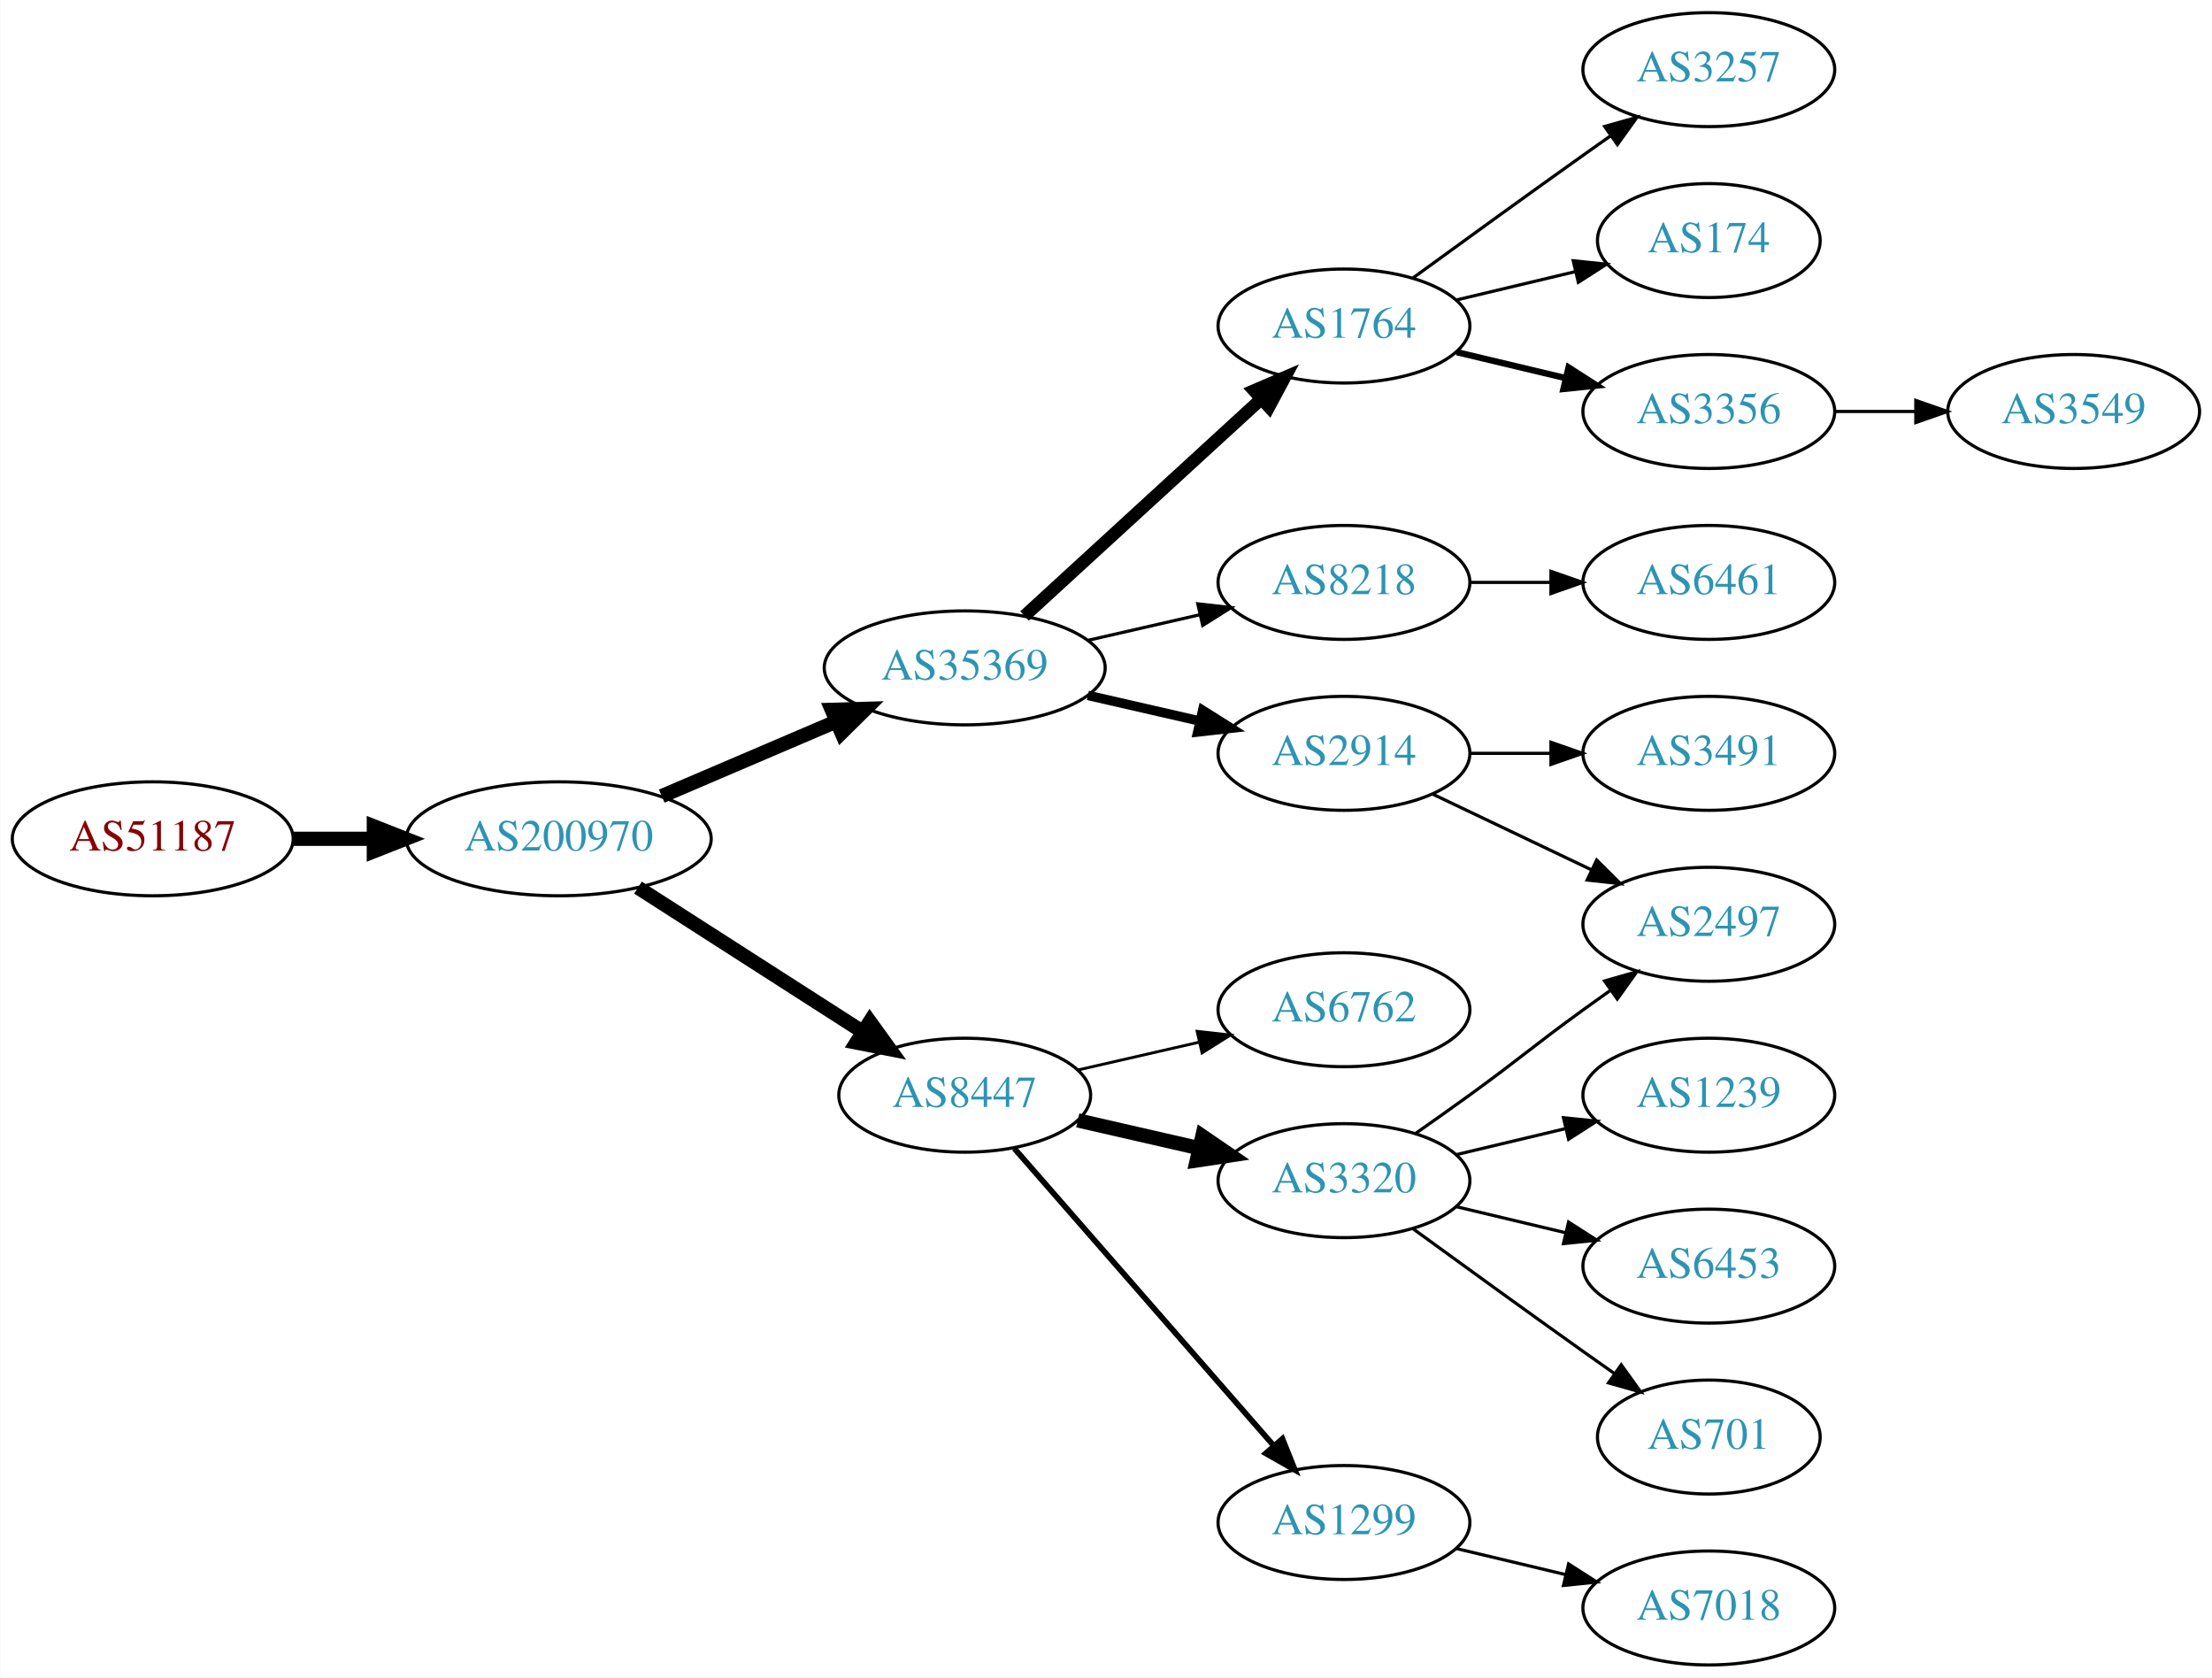
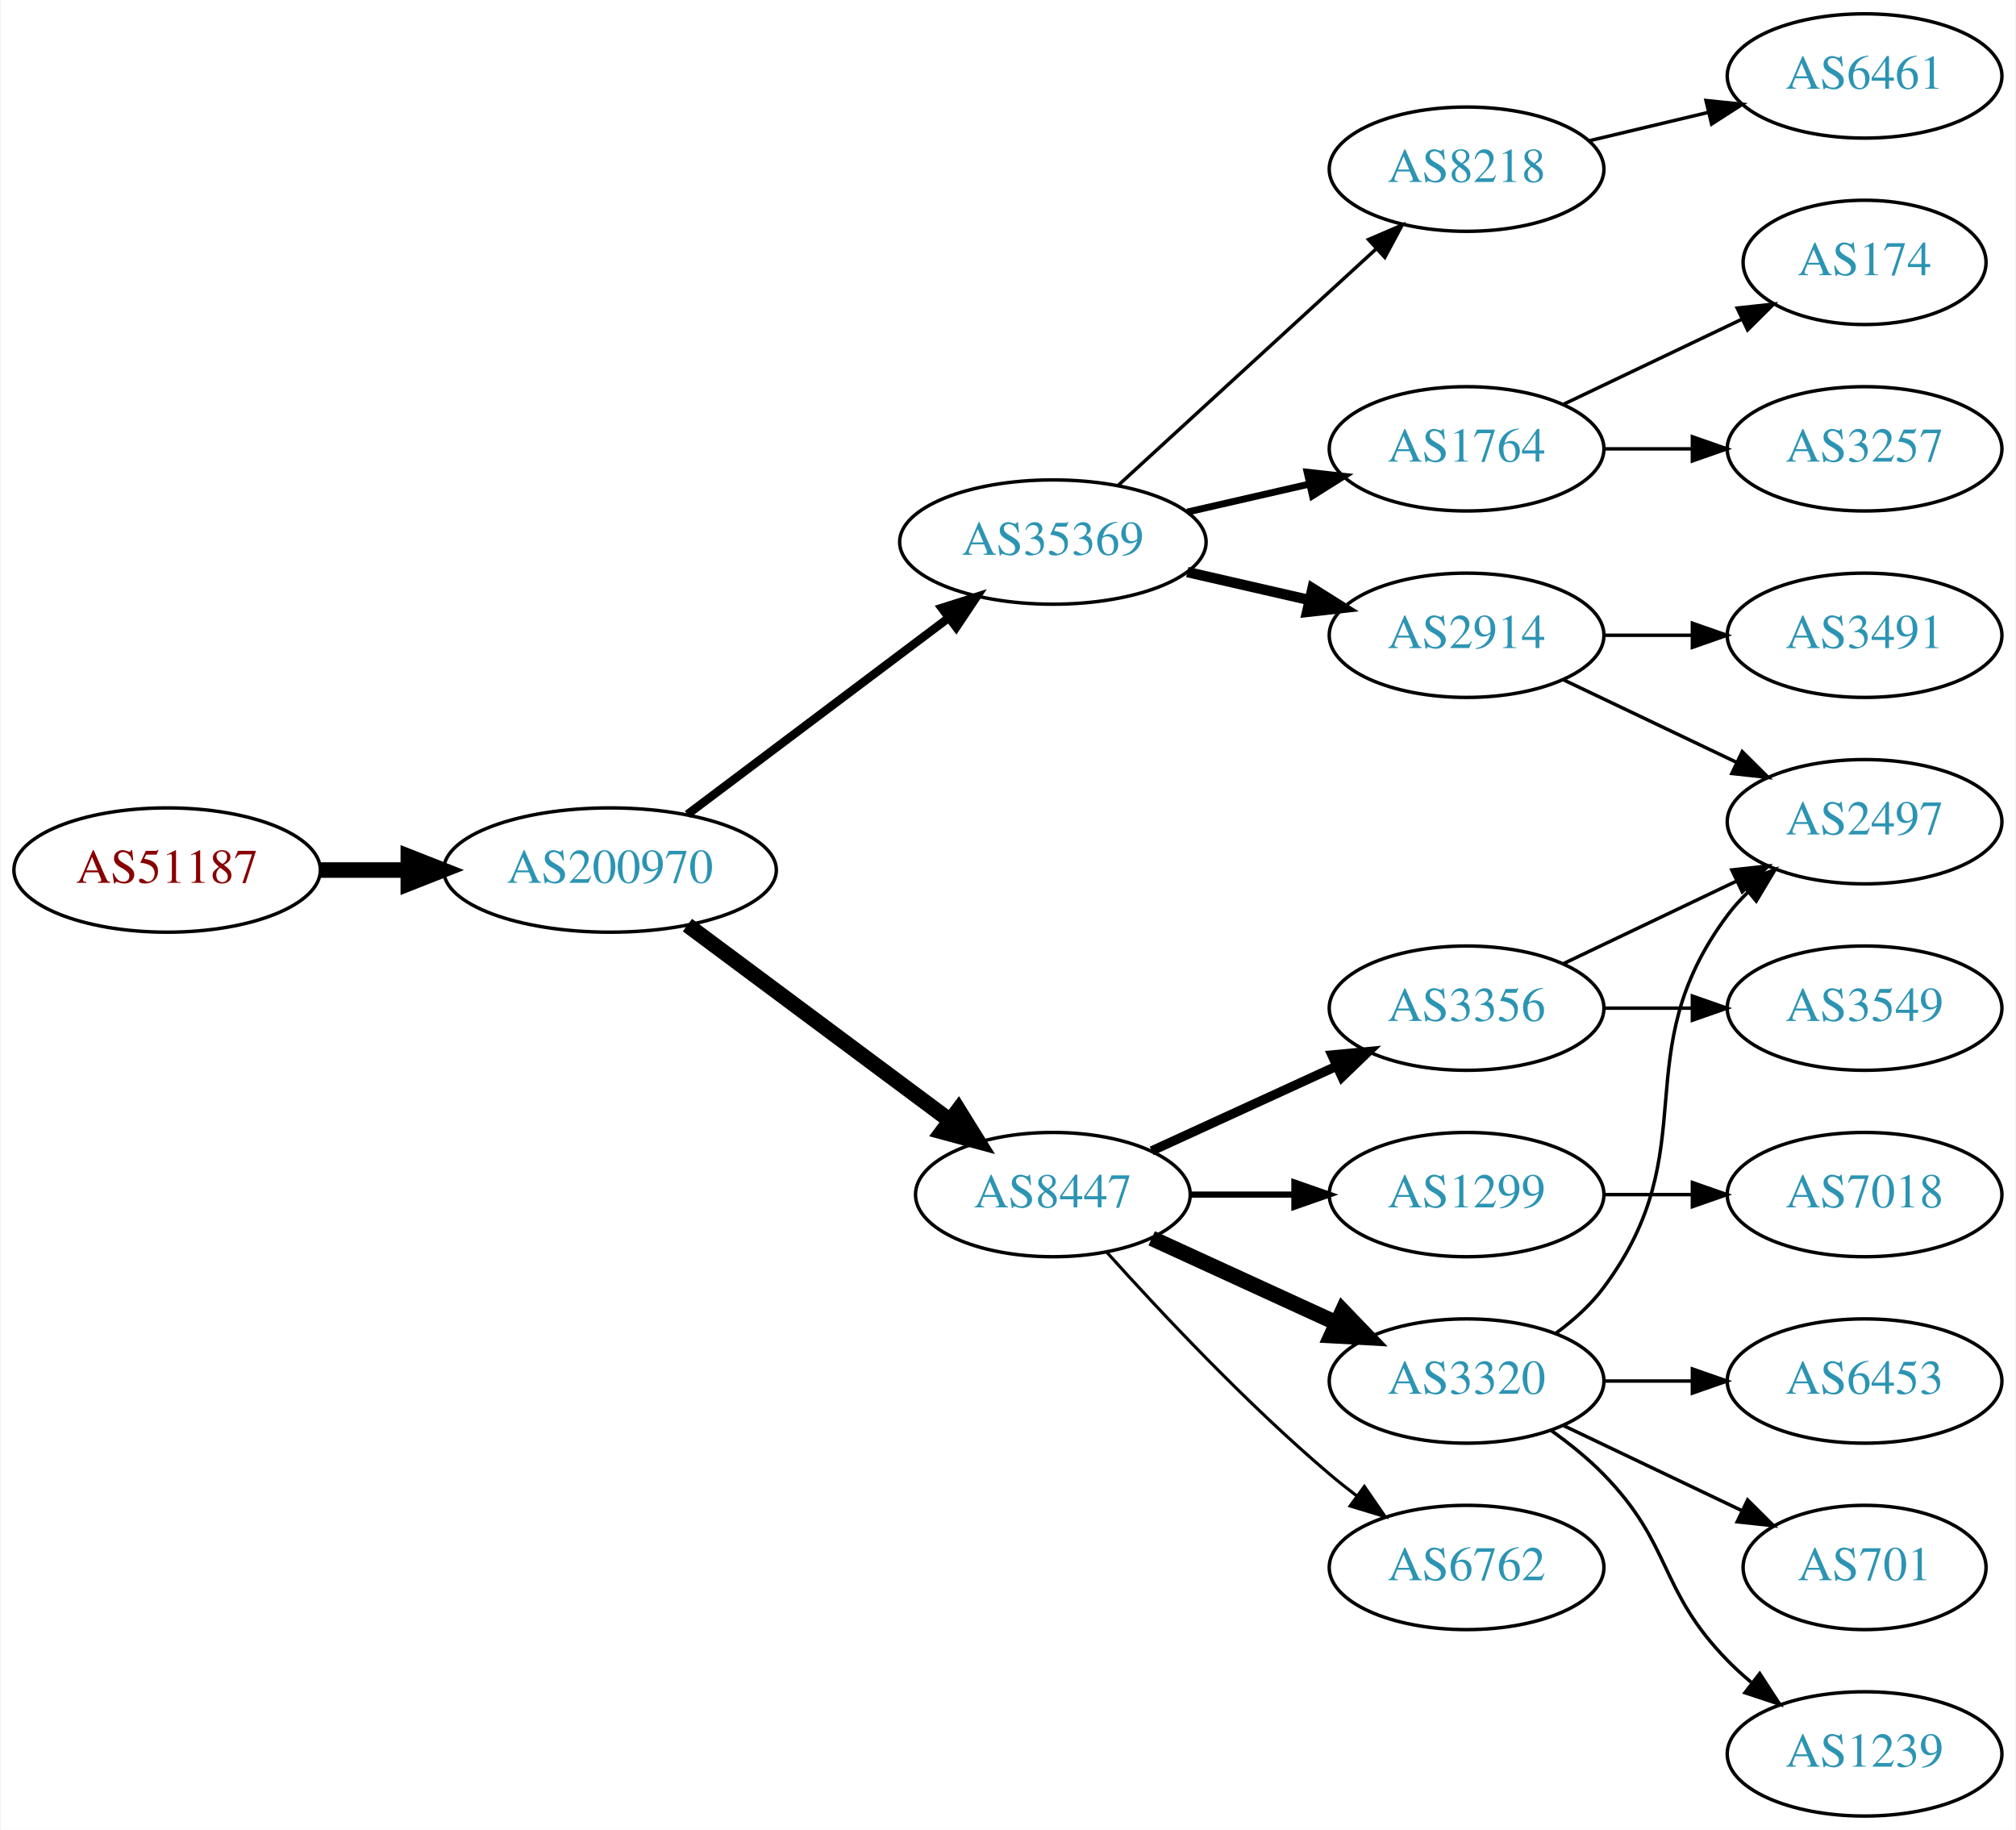
- <svg xmlns="http://www.w3.org/2000/svg" xmlns:xlink="http://www.w3.org/1999/xlink" width="699pt" height="530pt" viewBox="0.00 0.00 698.85 530.00">
+ <svg xmlns="http://www.w3.org/2000/svg" xmlns:xlink="http://www.w3.org/1999/xlink" width="584pt" height="530pt" viewBox="0.00 0.00 583.56 530.00">
  <g id="graph0" class="graph" transform="scale(1 1) rotate(0) translate(4 526)">
-     <polygon fill="white" stroke="none" points="-4,4 -4,-526 694.855,-526 694.855,4 -4,4" />
+     <polygon fill="white" stroke="none" points="-4,4 -4,-526 579.562,-526 579.562,4 -4,4" />
    <g id="node1" class="node">
      <g id="a_node1">
        <a xlink:href="/asn/51187" xlink:title="AS51187 ~ HABAU Hoch- und Tiefbau GmbH [AT]">
-           <ellipse fill="#ffffff" stroke="black" cx="44.196" cy="-261" rx="44.393" ry="18" />
-           <text text-anchor="middle" x="44.196" y="-257.3" font-family="Times,serif" font-size="14.00" fill="#880000">AS51187</text>
+           <ellipse fill="#ffffff" stroke="black" cx="44.196" cy="-274" rx="44.393" ry="18" />
+           <text text-anchor="middle" x="44.196" y="-270.3" font-family="Times,serif" font-size="14.00" fill="#880000">AS51187</text>
        </a>
      </g>
    </g>
    <g id="node2" class="node">
      <g id="a_node2">
        <a xlink:href="/asn/200970" xlink:title="AS200970 ~ Riepert Informationstechnologie OG [AT]">
-           <ellipse fill="#ffffff" stroke="black" cx="172.488" cy="-261" rx="48.192" ry="18" />
-           <text text-anchor="middle" x="172.488" y="-257.3" font-family="Times,serif" font-size="14.00" fill="#2c94b3">AS200970</text>
+           <ellipse fill="#ffffff" stroke="black" cx="172.488" cy="-274" rx="48.192" ry="18" />
+           <text text-anchor="middle" x="172.488" y="-270.3" font-family="Times,serif" font-size="14.00" fill="#2c94b3">AS200970</text>
        </a>
      </g>
    </g>
    <g id="edge1" class="edge">
-       <path fill="none" stroke="black" stroke-width="4.5" d="M88.659,-261C96.775,-261 105.373,-261 113.838,-261" />
-       <polygon fill="black" stroke="black" stroke-width="4.5" points="114.057,-264.938 124.057,-261 114.057,-257.063 114.057,-264.938" />
+       <path fill="none" stroke="black" stroke-width="4.5" d="M88.659,-274C96.775,-274 105.373,-274 113.838,-274" />
+       <polygon fill="black" stroke="black" stroke-width="4.5" points="114.057,-277.938 124.057,-274 114.057,-270.063 114.057,-277.938" />
    </g>
    <g id="node3" class="node">
      <g id="a_node3">
+         <a xlink:href="/asn/35369" xlink:title="AS35369 ~ LINZAG-TELEKOM-AS [AT]">
+           <ellipse fill="#ffffff" stroke="black" cx="300.78" cy="-369" rx="44.393" ry="18" />
+           <text text-anchor="middle" x="300.78" y="-365.3" font-family="Times,serif" font-size="14.00" fill="#2c94b3">AS35369</text>
+         </a>
+       </g>
+     </g>
+     <g id="edge2" class="edge">
+       <path fill="none" stroke="black" stroke-width="2.455" d="M194.912,-290.115C215.72,-305.768 247.47,-329.652 270.584,-347.038" />
+       <polygon fill="black" stroke="black" stroke-width="2.455" points="268.577,-349.908 278.672,-353.123 272.785,-344.314 268.577,-349.908" />
+     </g>
+     <g id="node4" class="node">
+       <g id="a_node4">
        <a xlink:href="/asn/8447" xlink:title="AS8447 ~ A1 Telekom Austria AG [AT]">
          <ellipse fill="#ffffff" stroke="black" cx="300.78" cy="-180" rx="39.794" ry="18" />
          <text text-anchor="middle" x="300.78" y="-176.3" font-family="Times,serif" font-size="14.00" fill="#2c94b3">AS8447</text>
        </a>
      </g>
    </g>
-     <g id="edge2" class="edge">
-       <path fill="none" stroke="black" stroke-width="4.5" d="M197.54,-245.574C217.668,-232.664 246.533,-214.151 268.463,-200.085" />
-       <polygon fill="black" stroke="black" stroke-width="4.5" points="270.8,-203.264 277.092,-194.551 266.549,-196.636 270.8,-203.264" />
-     </g>
-     <g id="node4" class="node">
-       <g id="a_node4">
-         <a xlink:href="/asn/35369" xlink:title="AS35369 ~ LINZAG-TELEKOM-AS [AT]">
-           <ellipse fill="#ffffff" stroke="black" cx="300.78" cy="-315" rx="44.393" ry="18" />
-           <text text-anchor="middle" x="300.78" y="-311.3" font-family="Times,serif" font-size="14.00" fill="#2c94b3">AS35369</text>
-         </a>
-       </g>
-     </g>
    <g id="edge3" class="edge">
-       <path fill="none" stroke="black" stroke-width="4.5" d="M205.031,-274.487C221.675,-281.604 242.266,-290.408 259.996,-297.989" />
-       <polygon fill="black" stroke="black" stroke-width="4.5" points="258.766,-301.745 269.508,-302.057 261.862,-294.505 258.766,-301.745" />
+       <path fill="none" stroke="black" stroke-width="4.5" d="M194.912,-258.054C215.846,-242.473 247.853,-218.649 271.001,-201.42" />
+       <polygon fill="black" stroke="black" stroke-width="4.5" points="273.42,-204.528 279.091,-195.399 268.718,-198.211 273.42,-204.528" />
    </g>
    <g id="node5" class="node">
      <g id="a_node5">
-         <a xlink:href="/asn/3320" xlink:title="AS3320 ~ DTAG [DE]">
-           <ellipse fill="#ffffff" stroke="black" cx="420.622" cy="-153" rx="39.794" ry="18" />
-           <text text-anchor="middle" x="420.622" y="-149.3" font-family="Times,serif" font-size="14.00" fill="#2c94b3">AS3320</text>
+         <a xlink:href="/asn/1764" xlink:title="AS1764 ~ NEXTLAYER-AS [AT]">
+           <ellipse fill="#ffffff" stroke="black" cx="420.622" cy="-396" rx="39.794" ry="18" />
+           <text text-anchor="middle" x="420.622" y="-392.3" font-family="Times,serif" font-size="14.00" fill="#2c94b3">AS1764</text>
        </a>
      </g>
    </g>
    <g id="edge4" class="edge">
-       <path fill="none" stroke="black" stroke-width="4.5" d="M336.499,-172.045C348.499,-169.296 362.12,-166.175 374.812,-163.267" />
-       <polygon fill="black" stroke="black" stroke-width="4.5" points="375.876,-167.063 384.744,-160.991 374.117,-159.387 375.876,-167.063" />
+       <path fill="none" stroke="black" stroke-width="2" d="M339.714,-377.692C350.955,-380.267 363.368,-383.111 374.991,-385.774" />
+       <polygon fill="black" stroke="black" stroke-width="2" points="374.424,-389.235 384.953,-388.057 375.987,-382.412 374.424,-389.235" />
    </g>
    <g id="node6" class="node">
      <g id="a_node6">
-         <a xlink:href="/asn/1299" xlink:title="AS1299 ~ Telia Carrier [EU]">
-           <ellipse fill="#ffffff" stroke="black" cx="420.622" cy="-45" rx="39.794" ry="18" />
-           <text text-anchor="middle" x="420.622" y="-41.3" font-family="Times,serif" font-size="14.00" fill="#2c94b3">AS1299</text>
+         <a xlink:href="/asn/2914" xlink:title="AS2914 ~ NTT America, Inc. [US]">
+           <ellipse fill="#ffffff" stroke="black" cx="420.622" cy="-342" rx="39.794" ry="18" />
+           <text text-anchor="middle" x="420.622" y="-338.3" font-family="Times,serif" font-size="14.00" fill="#2c94b3">AS2914</text>
        </a>
      </g>
    </g>
    <g id="edge5" class="edge">
-       <path fill="none" stroke="black" stroke-width="1.8" d="M316.466,-163.175C337.043,-139.603 374.581,-96.6 398.253,-69.48" />
-       <polygon fill="black" stroke="black" stroke-width="1.8" points="401.181,-71.448 405.121,-61.613 395.908,-66.845 401.181,-71.448" />
+       <path fill="none" stroke="black" stroke-width="3" d="M339.714,-360.308C350.955,-357.733 363.368,-354.889 374.991,-352.226" />
+       <polygon fill="black" stroke="black" stroke-width="3" points="375.987,-355.588 384.953,-349.943 374.424,-348.765 375.987,-355.588" />
    </g>
    <g id="node7" class="node">
      <g id="a_node7">
+         <a xlink:href="/asn/8218" xlink:title="AS8218 ~ legacy Neotelecoms [FR]">
+           <ellipse fill="#ffffff" stroke="black" cx="420.622" cy="-477" rx="39.794" ry="18" />
+           <text text-anchor="middle" x="420.622" y="-473.3" font-family="Times,serif" font-size="14.00" fill="#2c94b3">AS8218</text>
+         </a>
+       </g>
+     </g>
+     <g id="edge6" class="edge">
+       <path fill="none" stroke="black" d="M319.677,-385.403C339.606,-403.667 371.963,-433.322 394.44,-453.921" />
+       <polygon fill="black" stroke="black" points="392.205,-456.62 401.942,-460.797 396.935,-451.46 392.205,-456.62" />
+     </g>
+     <g id="node10" class="node">
+       <g id="a_node10">
+         <a xlink:href="/asn/3356" xlink:title="AS3356 ~ Level 3 Parent, LLC [US]">
+           <ellipse fill="#ffffff" stroke="black" cx="420.622" cy="-234" rx="39.794" ry="18" />
+           <text text-anchor="middle" x="420.622" y="-230.3" font-family="Times,serif" font-size="14.00" fill="#2c94b3">AS3356</text>
+         </a>
+       </g>
+     </g>
+     <g id="edge9" class="edge">
+       <path fill="none" stroke="black" stroke-width="2.7" d="M329.409,-192.661C345.366,-199.973 365.636,-209.261 382.919,-217.181" />
+       <polygon fill="black" stroke="black" stroke-width="2.7" points="381.617,-220.435 392.167,-221.419 384.534,-214.071 381.617,-220.435" />
+     </g>
+     <g id="node11" class="node">
+       <g id="a_node11">
+         <a xlink:href="/asn/1299" xlink:title="AS1299 ~ Telia Carrier [EU]">
+           <ellipse fill="#ffffff" stroke="black" cx="420.622" cy="-180" rx="39.794" ry="18" />
+           <text text-anchor="middle" x="420.622" y="-176.3" font-family="Times,serif" font-size="14.00" fill="#2c94b3">AS1299</text>
+         </a>
+       </g>
+     </g>
+     <g id="edge10" class="edge">
+       <path fill="none" stroke="black" stroke-width="1.8" d="M340.692,-180C350.246,-180 360.595,-180 370.558,-180" />
+       <polygon fill="black" stroke="black" stroke-width="1.8" points="370.751,-183.5 380.75,-180 370.75,-176.5 370.751,-183.5" />
+     </g>
+     <g id="node12" class="node">
+       <g id="a_node12">
+         <a xlink:href="/asn/3320" xlink:title="AS3320 ~ DTAG [DE]">
+           <ellipse fill="#ffffff" stroke="black" cx="420.622" cy="-126" rx="39.794" ry="18" />
+           <text text-anchor="middle" x="420.622" y="-122.3" font-family="Times,serif" font-size="14.00" fill="#2c94b3">AS3320</text>
+         </a>
+       </g>
+     </g>
+     <g id="edge11" class="edge">
+       <path fill="none" stroke="black" stroke-width="4.5" d="M329.409,-167.339C345.366,-160.027 365.636,-150.739 382.919,-142.819" />
+       <polygon fill="black" stroke="black" stroke-width="4.5" points="384.716,-146.327 392.167,-138.581 381.435,-139.168 384.716,-146.327" />
+     </g>
+     <g id="node13" class="node">
+       <g id="a_node13">
        <a xlink:href="/asn/6762" xlink:title="AS6762 ~ TELECOM ITALIA SPARKLE S.p.A. [IT]">
-           <ellipse fill="#ffffff" stroke="black" cx="420.622" cy="-207" rx="39.794" ry="18" />
-           <text text-anchor="middle" x="420.622" y="-203.3" font-family="Times,serif" font-size="14.00" fill="#2c94b3">AS6762</text>
-         </a>
-       </g>
-     </g>
-     <g id="edge6" class="edge">
-       <path fill="none" stroke="black" stroke-width="0.9" d="M336.499,-187.955C348.499,-190.704 362.12,-193.825 374.812,-196.733" />
-       <polygon fill="black" stroke="black" stroke-width="0.9" points="374.215,-200.187 384.744,-199.009 375.778,-193.364 374.215,-200.187" />
+           <ellipse fill="#ffffff" stroke="black" cx="420.622" cy="-72" rx="39.794" ry="18" />
+           <text text-anchor="middle" x="420.622" y="-68.3" font-family="Times,serif" font-size="14.00" fill="#2c94b3">AS6762</text>
+         </a>
+       </g>
+     </g>
+     <g id="edge12" class="edge">
+       <path fill="none" stroke="black" stroke-width="0.9" d="M316.426,-163.275C331.727,-146.235 356.824,-119.477 380.976,-99 383.473,-96.883 386.133,-94.768 388.845,-92.707" />
+       <polygon fill="black" stroke="black" stroke-width="0.9" points="391.011,-95.459 397.021,-86.734 386.882,-89.806 391.011,-95.459" />
    </g>
    <g id="node8" class="node">
      <g id="a_node8">
-         <a xlink:href="/asn/1764" xlink:title="AS1764 ~ NEXTLAYER-AS [AT]">
-           <ellipse fill="#ffffff" stroke="black" cx="420.622" cy="-423" rx="39.794" ry="18" />
-           <text text-anchor="middle" x="420.622" y="-419.3" font-family="Times,serif" font-size="14.00" fill="#2c94b3">AS1764</text>
+         <a xlink:href="/asn/3257" xlink:title="AS3257 ~ GTT [DE]">
+           <ellipse fill="#ffffff" stroke="black" cx="535.915" cy="-396" rx="39.794" ry="18" />
+           <text text-anchor="middle" x="535.915" y="-392.3" font-family="Times,serif" font-size="14.00" fill="#2c94b3">AS3257</text>
        </a>
      </g>
    </g>
    <g id="edge7" class="edge">
-       <path fill="none" stroke="black" stroke-width="4" d="M319.677,-331.403C339.606,-349.667 371.963,-379.322 394.44,-399.921" />
-       <polygon fill="black" stroke="black" stroke-width="4" points="392.205,-402.62 401.942,-406.797 396.935,-397.46 392.205,-402.62" />
+       <path fill="none" stroke="black" d="M460.294,-396C468.497,-396 477.261,-396 485.794,-396" />
+       <polygon fill="black" stroke="black" points="486.033,-399.5 496.033,-396 486.033,-392.5 486.033,-399.5" />
    </g>
    <g id="node9" class="node">
      <g id="a_node9">
-         <a xlink:href="/asn/8218" xlink:title="AS8218 ~ legacy Neotelecoms [FR]">
-           <ellipse fill="#ffffff" stroke="black" cx="420.622" cy="-342" rx="39.794" ry="18" />
-           <text text-anchor="middle" x="420.622" y="-338.3" font-family="Times,serif" font-size="14.00" fill="#2c94b3">AS8218</text>
+         <a xlink:href="/asn/174" xlink:title="AS174 ~ Cogent Communications [US]">
+           <ellipse fill="#ffffff" stroke="black" cx="535.915" cy="-450" rx="35.194" ry="18" />
+           <text text-anchor="middle" x="535.915" y="-446.3" font-family="Times,serif" font-size="14.00" fill="#2c94b3">AS174</text>
        </a>
      </g>
    </g>
    <g id="edge8" class="edge">
-       <path fill="none" stroke="black" d="M339.714,-323.692C350.955,-326.267 363.368,-329.111 374.991,-331.774" />
-       <polygon fill="black" stroke="black" points="374.424,-335.235 384.953,-334.057 375.987,-328.412 374.424,-335.235" />
-     </g>
-     <g id="node10" class="node">
-       <g id="a_node10">
-         <a xlink:href="/asn/2914" xlink:title="AS2914 ~ NTT America, Inc. [US]">
-           <ellipse fill="#ffffff" stroke="black" cx="420.622" cy="-288" rx="39.794" ry="18" />
-           <text text-anchor="middle" x="420.622" y="-284.3" font-family="Times,serif" font-size="14.00" fill="#2c94b3">AS2914</text>
-         </a>
-       </g>
-     </g>
-     <g id="edge9" class="edge">
-       <path fill="none" stroke="black" stroke-width="3" d="M339.714,-306.308C350.955,-303.733 363.368,-300.889 374.991,-298.226" />
-       <polygon fill="black" stroke="black" stroke-width="3" points="375.987,-301.588 384.953,-295.943 374.424,-294.765 375.987,-301.588" />
+       <path fill="none" stroke="black" d="M448.759,-408.934C464.19,-416.29 483.676,-425.577 500.211,-433.459" />
+       <polygon fill="black" stroke="black" points="499.02,-436.768 509.553,-437.911 502.032,-430.449 499.02,-436.768" />
+     </g>
+     <g id="node17" class="node">
+       <g id="a_node17">
+         <a xlink:href="/asn/2497" xlink:title="AS2497 ~ Internet Initiative Japan Inc. [JP]">
+           <ellipse fill="#ffffff" stroke="black" cx="535.915" cy="-288" rx="39.794" ry="18" />
+           <text text-anchor="middle" x="535.915" y="-284.3" font-family="Times,serif" font-size="14.00" fill="#2c94b3">AS2497</text>
+         </a>
+       </g>
+     </g>
+     <g id="edge19" class="edge">
+       <path fill="none" stroke="black" d="M448.759,-329.066C463.753,-321.919 482.574,-312.948 498.797,-305.215" />
+       <polygon fill="black" stroke="black" points="500.479,-308.291 508,-300.829 497.467,-301.972 500.479,-308.291" />
+     </g>
+     <g id="node19" class="node">
+       <g id="a_node19">
+         <a xlink:href="/asn/3491" xlink:title="AS3491 ~ PCCW Global, Inc. [US]">
+           <ellipse fill="#ffffff" stroke="black" cx="535.915" cy="-342" rx="39.794" ry="18" />
+           <text text-anchor="middle" x="535.915" y="-338.3" font-family="Times,serif" font-size="14.00" fill="#2c94b3">AS3491</text>
+         </a>
+       </g>
+     </g>
+     <g id="edge18" class="edge">
+       <path fill="none" stroke="black" d="M460.294,-342C468.497,-342 477.261,-342 485.794,-342" />
+       <polygon fill="black" stroke="black" points="486.033,-345.5 496.033,-342 486.033,-338.5 486.033,-345.5" />
+     </g>
+     <g id="node21" class="node">
+       <g id="a_node21">
+         <a xlink:href="/asn/6461" xlink:title="AS6461 ~ Zayo Bandwidth [US]">
+           <ellipse fill="#ffffff" stroke="black" cx="535.915" cy="-504" rx="39.794" ry="18" />
+           <text text-anchor="middle" x="535.915" y="-500.3" font-family="Times,serif" font-size="14.00" fill="#2c94b3">AS6461</text>
+         </a>
+       </g>
+     </g>
+     <g id="edge22" class="edge">
+       <path fill="none" stroke="black" d="M456.229,-485.248C467.101,-487.838 479.255,-490.735 490.698,-493.462" />
+       <polygon fill="black" stroke="black" points="489.981,-496.889 500.52,-495.803 491.604,-490.08 489.981,-496.889" />
+     </g>
+     <g id="edge21" class="edge">
+       <path fill="none" stroke="black" d="M448.759,-246.934C463.753,-254.081 482.574,-263.052 498.797,-270.785" />
+       <polygon fill="black" stroke="black" points="497.467,-274.028 508,-275.171 500.479,-267.709 497.467,-274.028" />
+     </g>
+     <g id="node20" class="node">
+       <g id="a_node20">
+         <a xlink:href="/asn/3549" xlink:title="AS3549 ~ Level 3 Parent, LLC [US]">
+           <ellipse fill="#ffffff" stroke="black" cx="535.915" cy="-234" rx="39.794" ry="18" />
+           <text text-anchor="middle" x="535.915" y="-230.3" font-family="Times,serif" font-size="14.00" fill="#2c94b3">AS3549</text>
+         </a>
+       </g>
+     </g>
+     <g id="edge20" class="edge">
+       <path fill="none" stroke="black" d="M460.294,-234C468.497,-234 477.261,-234 485.794,-234" />
+       <polygon fill="black" stroke="black" points="486.033,-237.5 496.033,-234 486.033,-230.5 486.033,-237.5" />
+     </g>
+     <g id="node14" class="node">
+       <g id="a_node14">
+         <a xlink:href="/asn/7018" xlink:title="AS7018 ~ AT&amp;T Services, Inc. [US]">
+           <ellipse fill="#ffffff" stroke="black" cx="535.915" cy="-180" rx="39.794" ry="18" />
+           <text text-anchor="middle" x="535.915" y="-176.3" font-family="Times,serif" font-size="14.00" fill="#2c94b3">AS7018</text>
+         </a>
+       </g>
+     </g>
+     <g id="edge13" class="edge">
+       <path fill="none" stroke="black" d="M460.294,-180C468.497,-180 477.261,-180 485.794,-180" />
+       <polygon fill="black" stroke="black" points="486.033,-183.5 496.033,-180 486.033,-176.5 486.033,-183.5" />
    </g>
    <g id="node15" class="node">
      <g id="a_node15">
-         <a xlink:href="/asn/1239" xlink:title="AS1239 ~ Sprint [US]">
-           <ellipse fill="#ffffff" stroke="black" cx="535.915" cy="-180" rx="39.794" ry="18" />
-           <text text-anchor="middle" x="535.915" y="-176.3" font-family="Times,serif" font-size="14.00" fill="#2c94b3">AS1239</text>
-         </a>
-       </g>
-     </g>
-     <g id="edge14" class="edge">
-       <path fill="none" stroke="black" d="M456.229,-161.248C467.101,-163.838 479.255,-166.735 490.698,-169.462" />
-       <polygon fill="black" stroke="black" points="489.981,-172.889 500.52,-171.803 491.604,-166.08 489.981,-172.889" />
-     </g>
-     <g id="node16" class="node">
-       <g id="a_node16">
-         <a xlink:href="/asn/2497" xlink:title="AS2497 ~ Internet Initiative Japan Inc. [JP]">
-           <ellipse fill="#ffffff" stroke="black" cx="535.915" cy="-234" rx="39.794" ry="18" />
-           <text text-anchor="middle" x="535.915" y="-230.3" font-family="Times,serif" font-size="14.00" fill="#2c94b3">AS2497</text>
-         </a>
-       </g>
-     </g>
-     <g id="edge15" class="edge">
-       <path fill="none" stroke="black" d="M443.379,-168.009C448.914,-171.879 454.833,-176.064 460.269,-180 476.469,-191.729 480.069,-195.271 496.269,-207 499.072,-209.029 502.003,-211.125 504.944,-213.21" />
-       <polygon fill="black" stroke="black" points="502.966,-216.097 513.158,-218.991 506.995,-210.373 502.966,-216.097" />
-     </g>
-     <g id="node17" class="node">
-       <g id="a_node17">
        <a xlink:href="/asn/6453" xlink:title="AS6453 ~ TATA COMMUNICATIONS (AMERICA) INC [US]">
          <ellipse fill="#ffffff" stroke="black" cx="535.915" cy="-126" rx="39.794" ry="18" />
          <text text-anchor="middle" x="535.915" y="-122.3" font-family="Times,serif" font-size="14.00" fill="#2c94b3">AS6453</text>
        </a>
      </g>
    </g>
-     <g id="edge16" class="edge">
-       <path fill="none" stroke="black" d="M456.229,-144.752C467.101,-142.162 479.255,-139.265 490.698,-136.538" />
-       <polygon fill="black" stroke="black" points="491.604,-139.92 500.52,-134.197 489.981,-133.111 491.604,-139.92" />
-     </g>
-     <g id="node18" class="node">
-       <g id="a_node18">
+     <g id="edge14" class="edge">
+       <path fill="none" stroke="black" d="M460.294,-126C468.497,-126 477.261,-126 485.794,-126" />
+       <polygon fill="black" stroke="black" points="486.033,-129.5 496.033,-126 486.033,-122.5 486.033,-129.5" />
+     </g>
+     <g id="node16" class="node">
+       <g id="a_node16">
        <a xlink:href="/asn/701" xlink:title="AS701 ~ UUNET [US]">
          <ellipse fill="#ffffff" stroke="black" cx="535.915" cy="-72" rx="35.194" ry="18" />
          <text text-anchor="middle" x="535.915" y="-68.3" font-family="Times,serif" font-size="14.00" fill="#2c94b3">AS701</text>
        </a>
      </g>
    </g>
+     <g id="edge15" class="edge">
+       <path fill="none" stroke="black" d="M448.759,-113.066C464.19,-105.71 483.676,-96.423 500.211,-88.541" />
+       <polygon fill="black" stroke="black" points="502.032,-91.551 509.553,-84.089 499.02,-85.232 502.032,-91.551" />
+     </g>
+     <g id="edge16" class="edge">
+       <path fill="none" stroke="black" d="M446.553,-139.882C451.629,-143.611 456.547,-148.016 460.269,-153 490.54,-193.542 465.997,-220.458 496.269,-261 498.013,-263.336 500.021,-265.545 502.184,-267.617" />
+       <polygon fill="black" stroke="black" points="500.062,-270.405 509.984,-274.118 504.543,-265.027 500.062,-270.405" />
+     </g>
+     <g id="node18" class="node">
+       <g id="a_node18">
+         <a xlink:href="/asn/1239" xlink:title="AS1239 ~ Sprint [US]">
+           <ellipse fill="#ffffff" stroke="black" cx="535.915" cy="-18" rx="39.794" ry="18" />
+           <text text-anchor="middle" x="535.915" y="-14.3" font-family="Times,serif" font-size="14.00" fill="#2c94b3">AS1239</text>
+         </a>
+       </g>
+     </g>
    <g id="edge17" class="edge">
-       <path fill="none" stroke="black" d="M442.471,-137.778C457.404,-126.909 478.018,-111.975 496.269,-99 499.479,-96.718 502.848,-94.339 506.203,-91.982" />
-       <polygon fill="black" stroke="black" points="508.231,-94.834 514.413,-86.23 504.215,-89.101 508.231,-94.834" />
-     </g>
-     <g id="node21" class="node">
-       <g id="a_node21">
-         <a xlink:href="/asn/7018" xlink:title="AS7018 ~ AT&amp;T Services, Inc. [US]">
-           <ellipse fill="#ffffff" stroke="black" cx="535.915" cy="-18" rx="39.794" ry="18" />
-           <text text-anchor="middle" x="535.915" y="-14.3" font-family="Times,serif" font-size="14.00" fill="#2c94b3">AS7018</text>
-         </a>
-       </g>
-     </g>
-     <g id="edge21" class="edge">
-       <path fill="none" stroke="black" d="M456.229,-36.752C467.101,-34.162 479.255,-31.265 490.698,-28.538" />
-       <polygon fill="black" stroke="black" points="491.604,-31.92 500.52,-26.197 489.981,-25.111 491.604,-31.92" />
-     </g>
-     <g id="node11" class="node">
-       <g id="a_node11">
-         <a xlink:href="/asn/174" xlink:title="AS174 ~ Cogent Communications [US]">
-           <ellipse fill="#ffffff" stroke="black" cx="535.915" cy="-450" rx="35.194" ry="18" />
-           <text text-anchor="middle" x="535.915" y="-446.3" font-family="Times,serif" font-size="14.00" fill="#2c94b3">AS174</text>
-         </a>
-       </g>
-     </g>
-     <g id="edge10" class="edge">
-       <path fill="none" stroke="black" d="M456.229,-431.248C468.024,-434.058 481.329,-437.229 493.596,-440.153" />
-       <polygon fill="black" stroke="black" points="493.062,-443.624 503.601,-442.537 494.685,-436.814 493.062,-443.624" />
-     </g>
-     <g id="node12" class="node">
-       <g id="a_node12">
-         <a xlink:href="/asn/3356" xlink:title="AS3356 ~ Level 3 Parent, LLC [US]">
-           <ellipse fill="#ffffff" stroke="black" cx="535.915" cy="-396" rx="39.794" ry="18" />
-           <text text-anchor="middle" x="535.915" y="-392.3" font-family="Times,serif" font-size="14.00" fill="#2c94b3">AS3356</text>
-         </a>
-       </g>
-     </g>
-     <g id="edge11" class="edge">
-       <path fill="none" stroke="black" stroke-width="2" d="M456.229,-414.752C467.101,-412.162 479.255,-409.265 490.698,-406.538" />
-       <polygon fill="black" stroke="black" stroke-width="2" points="491.604,-409.92 500.52,-404.197 489.981,-403.111 491.604,-409.92" />
-     </g>
-     <g id="node13" class="node">
-       <g id="a_node13">
-         <a xlink:href="/asn/3257" xlink:title="AS3257 ~ GTT [DE]">
-           <ellipse fill="#ffffff" stroke="black" cx="535.915" cy="-504" rx="39.794" ry="18" />
-           <text text-anchor="middle" x="535.915" y="-500.3" font-family="Times,serif" font-size="14.00" fill="#2c94b3">AS3257</text>
-         </a>
-       </g>
-     </g>
-     <g id="edge12" class="edge">
-       <path fill="none" stroke="black" d="M442.471,-438.222C457.404,-449.091 478.018,-464.025 496.269,-477 499.089,-479.005 502.032,-481.085 504.98,-483.159" />
-       <polygon fill="black" stroke="black" points="503.008,-486.05 513.205,-488.926 507.026,-480.319 503.008,-486.05" />
-     </g>
-     <g id="node19" class="node">
-       <g id="a_node19">
-         <a xlink:href="/asn/6461" xlink:title="AS6461 ~ Zayo Bandwidth [US]">
-           <ellipse fill="#ffffff" stroke="black" cx="535.915" cy="-342" rx="39.794" ry="18" />
-           <text text-anchor="middle" x="535.915" y="-338.3" font-family="Times,serif" font-size="14.00" fill="#2c94b3">AS6461</text>
-         </a>
-       </g>
-     </g>
-     <g id="edge18" class="edge">
-       <path fill="none" stroke="black" d="M460.294,-342C468.497,-342 477.261,-342 485.794,-342" />
-       <polygon fill="black" stroke="black" points="486.033,-345.5 496.033,-342 486.033,-338.5 486.033,-345.5" />
-     </g>
-     <g id="edge19" class="edge">
-       <path fill="none" stroke="black" d="M448.759,-275.066C463.753,-267.919 482.574,-258.948 498.797,-251.215" />
-       <polygon fill="black" stroke="black" points="500.479,-254.291 508,-246.829 497.467,-247.972 500.479,-254.291" />
-     </g>
-     <g id="node20" class="node">
-       <g id="a_node20">
-         <a xlink:href="/asn/3491" xlink:title="AS3491 ~ PCCW Global, Inc. [US]">
-           <ellipse fill="#ffffff" stroke="black" cx="535.915" cy="-288" rx="39.794" ry="18" />
-           <text text-anchor="middle" x="535.915" y="-284.3" font-family="Times,serif" font-size="14.00" fill="#2c94b3">AS3491</text>
-         </a>
-       </g>
-     </g>
-     <g id="edge20" class="edge">
-       <path fill="none" stroke="black" d="M460.294,-288C468.497,-288 477.261,-288 485.794,-288" />
-       <polygon fill="black" stroke="black" points="486.033,-291.5 496.033,-288 486.033,-284.5 486.033,-291.5" />
-     </g>
-     <g id="node14" class="node">
-       <g id="a_node14">
-         <a xlink:href="/asn/3549" xlink:title="AS3549 ~ Level 3 Parent, LLC [US]">
-           <ellipse fill="#ffffff" stroke="black" cx="651.208" cy="-396" rx="39.794" ry="18" />
-           <text text-anchor="middle" x="651.208" y="-392.3" font-family="Times,serif" font-size="14.00" fill="#2c94b3">AS3549</text>
-         </a>
-       </g>
-     </g>
-     <g id="edge13" class="edge">
-       <path fill="none" stroke="black" d="M575.587,-396C583.79,-396 592.554,-396 601.087,-396" />
-       <polygon fill="black" stroke="black" points="601.326,-399.5 611.326,-396 601.326,-392.5 601.326,-399.5" />
+       <path fill="none" stroke="black" d="M445.216,-111.611C450.472,-107.852 455.804,-103.563 460.269,-99 480.441,-78.383 476.096,-65.617 496.269,-45 498.362,-42.861 500.645,-40.782 503.022,-38.79" />
+       <polygon fill="black" stroke="black" points="505.54,-41.268 511.321,-32.389 501.265,-35.725 505.54,-41.268" />
    </g>
  </g>
</svg>
